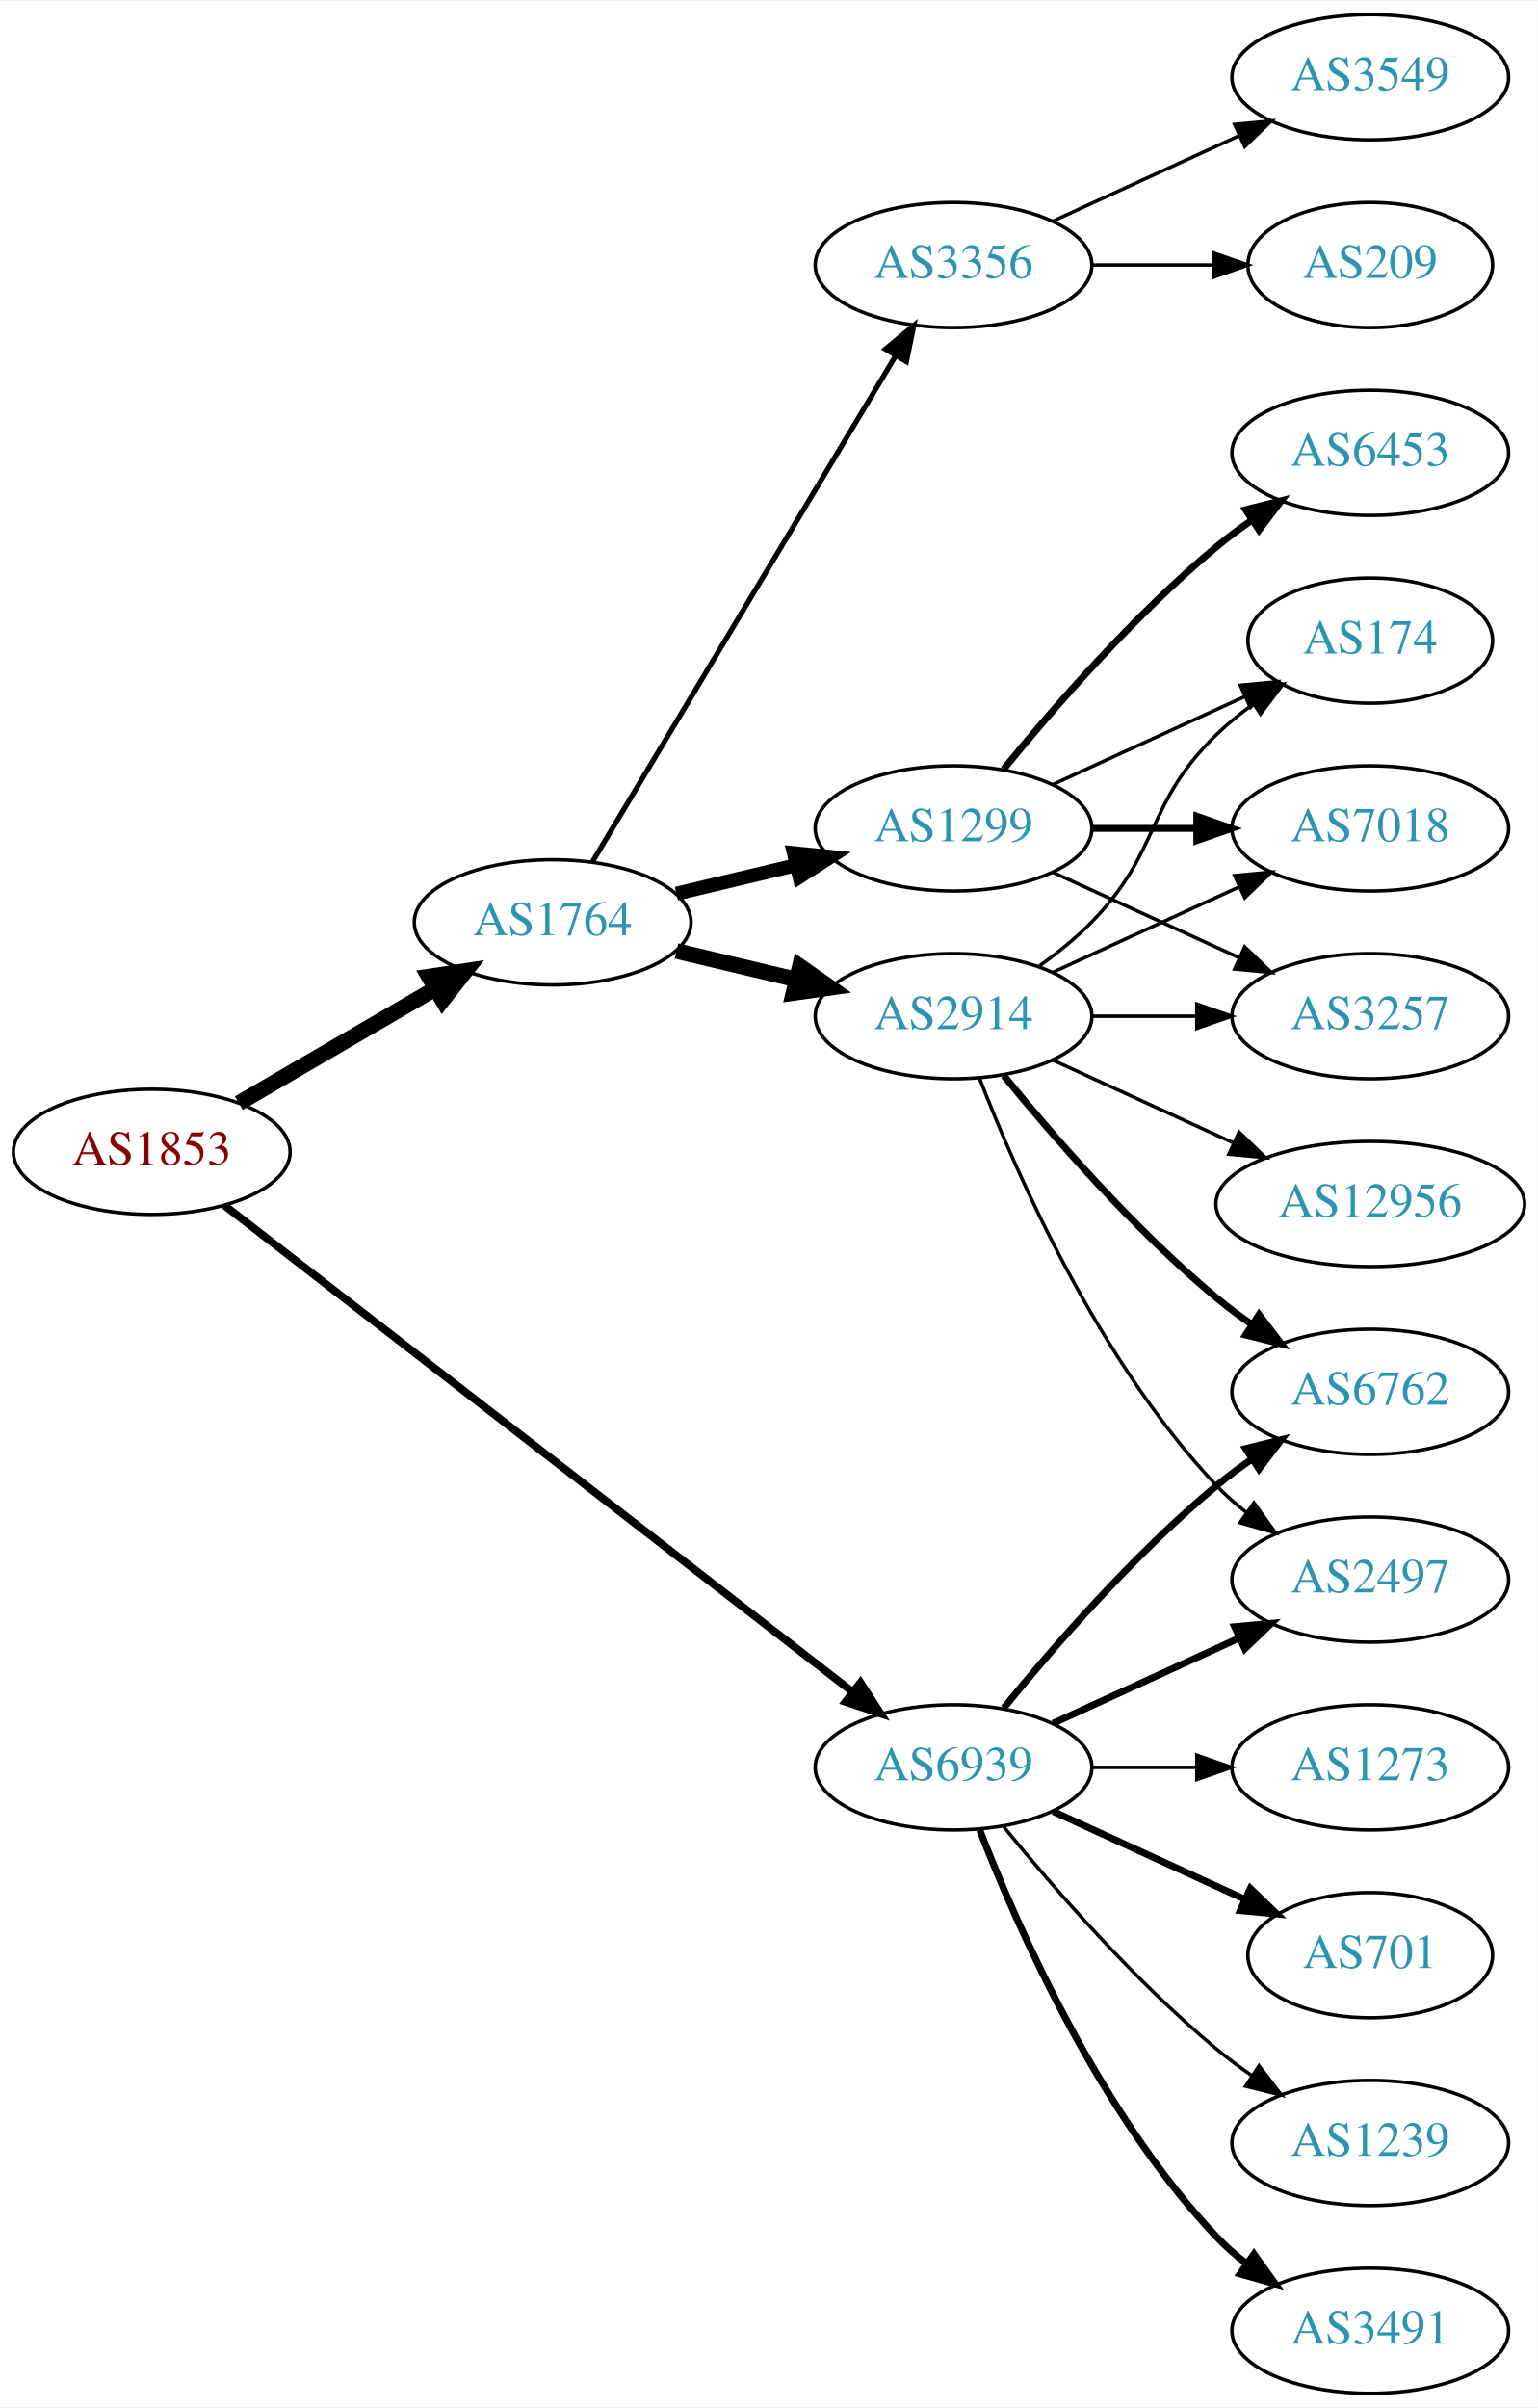
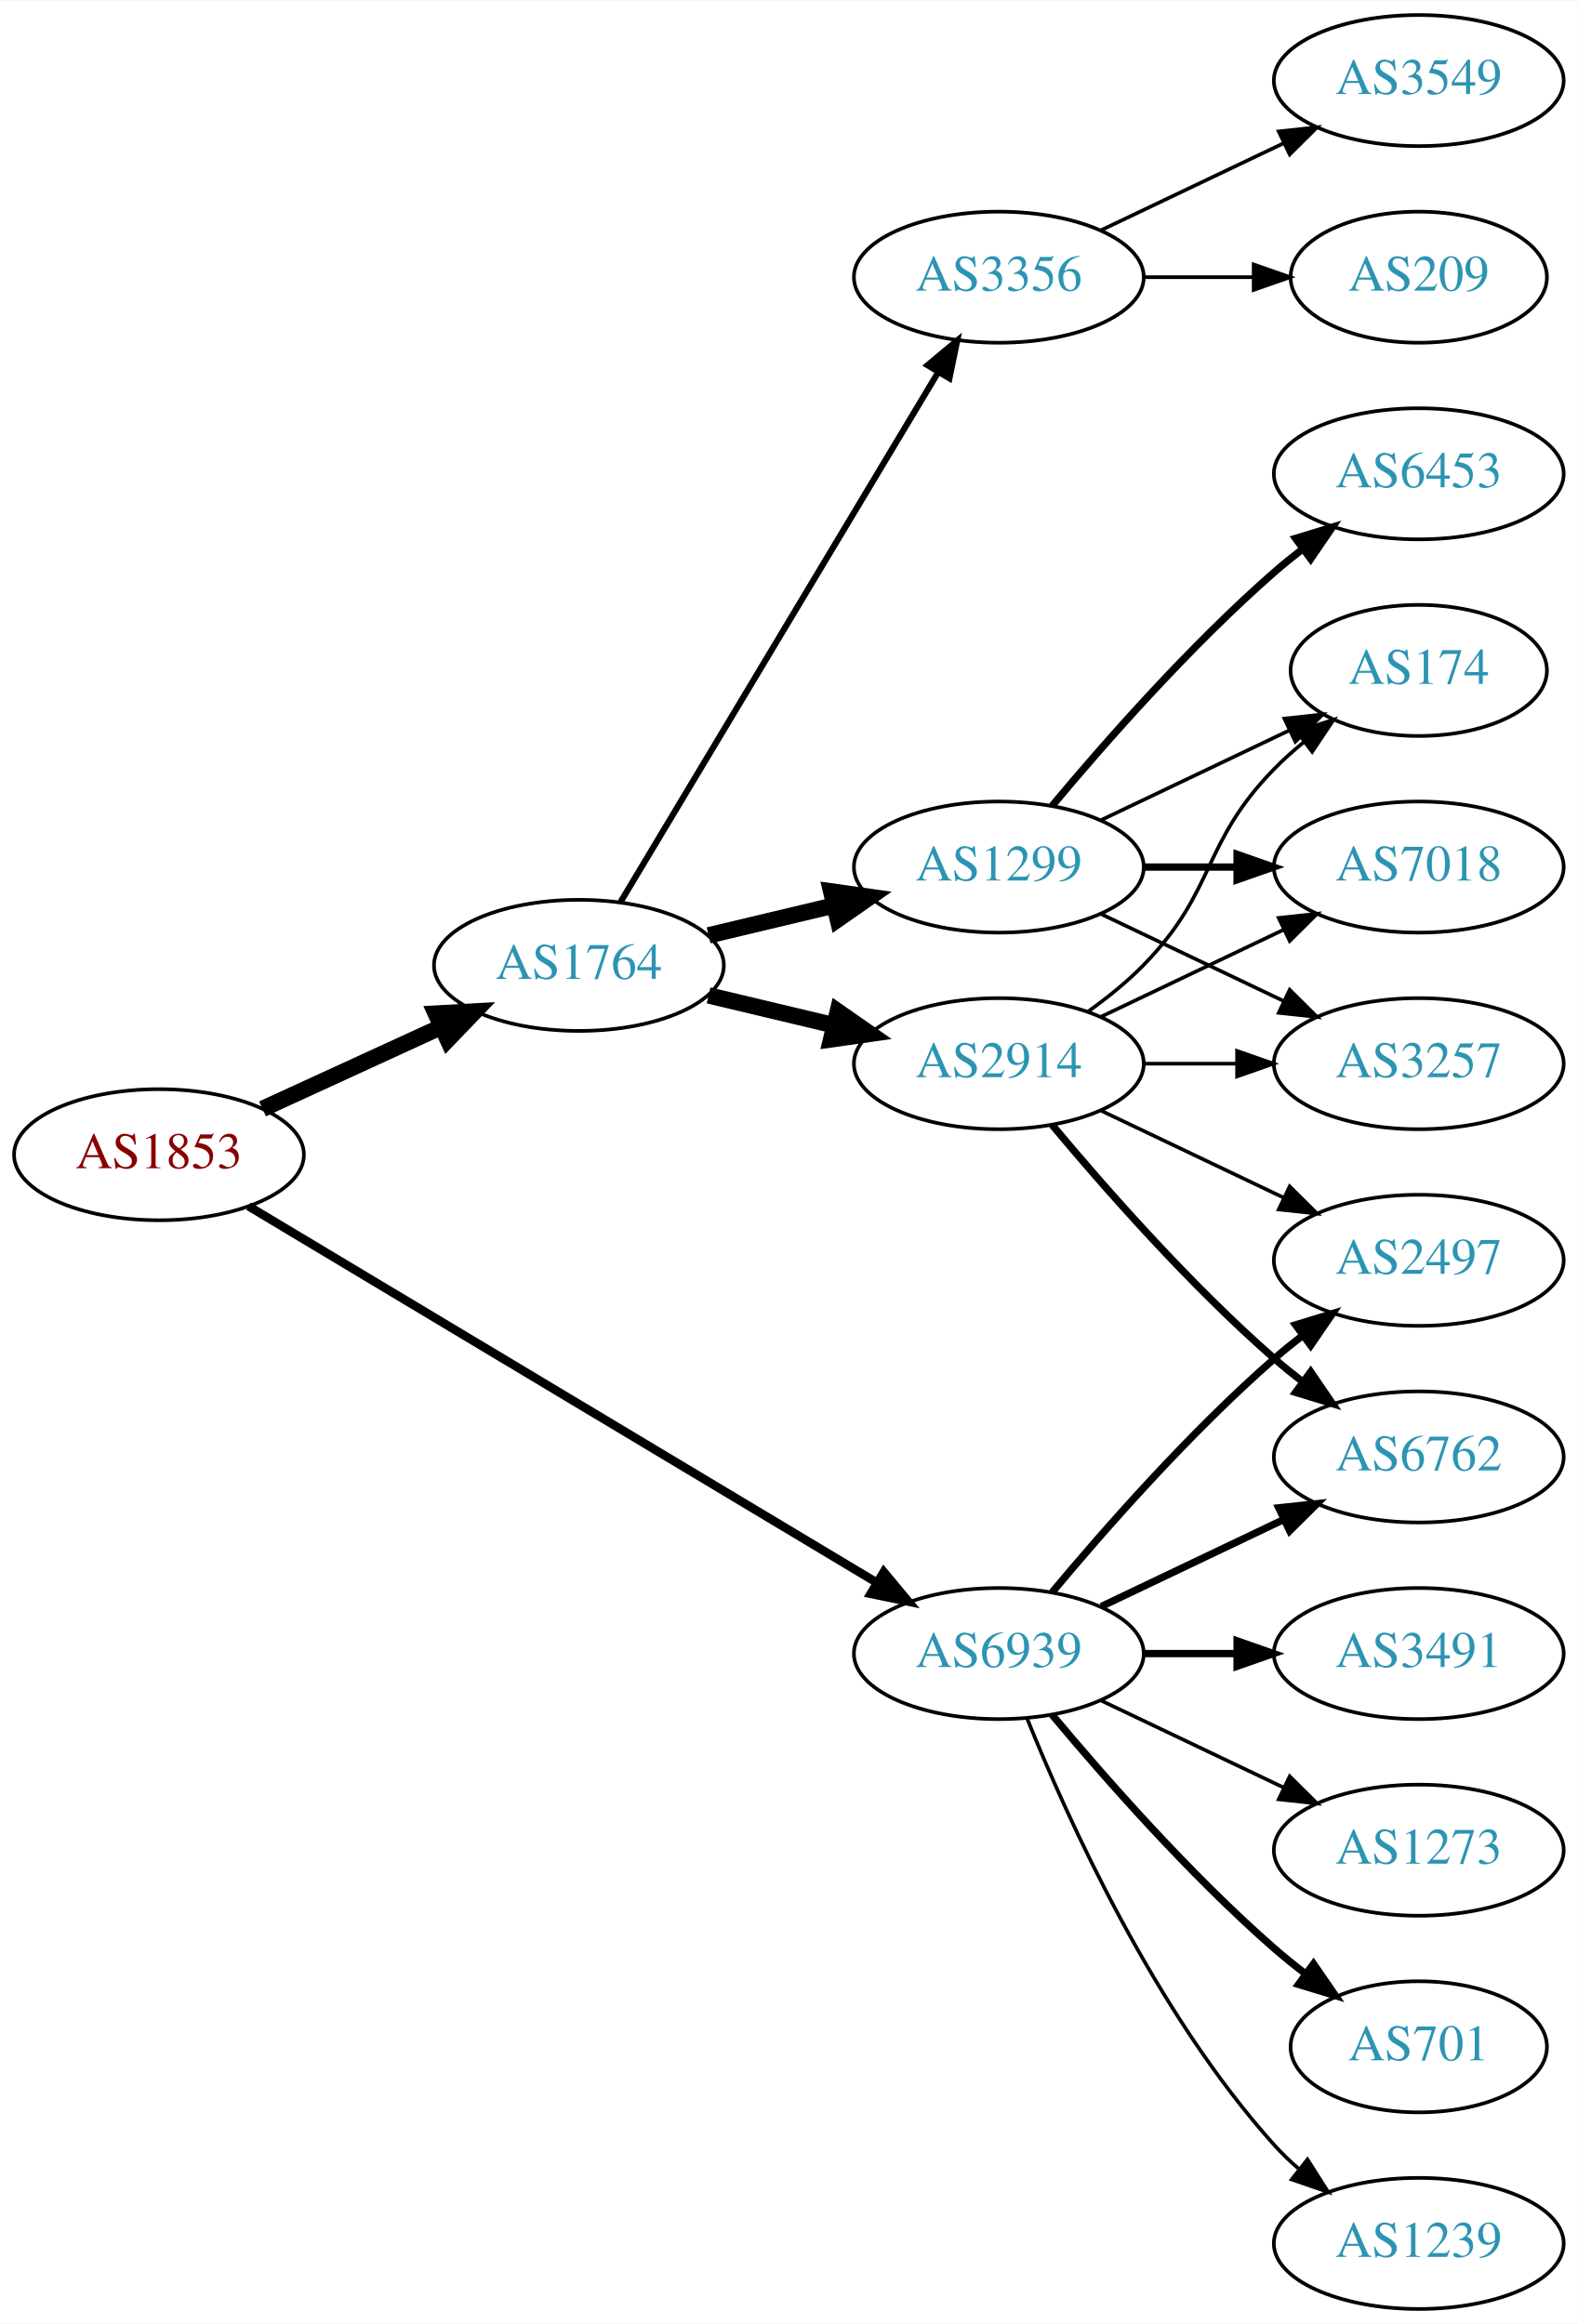
- <svg xmlns="http://www.w3.org/2000/svg" xmlns:xlink="http://www.w3.org/1999/xlink" width="442pt" height="692pt" viewBox="0.00 0.00 442.27 692.00">
-   <g id="graph0" class="graph" transform="scale(1 1) rotate(0) translate(4 688)">
-     <polygon fill="white" stroke="none" points="-4,4 -4,-688 438.271,-688 438.271,4 -4,4" />
+ <svg xmlns="http://www.w3.org/2000/svg" xmlns:xlink="http://www.w3.org/1999/xlink" width="433pt" height="638pt" viewBox="0.00 0.00 433.17 638.00">
+   <g id="graph0" class="graph" transform="scale(1 1) rotate(0) translate(4 634)">
+     <polygon fill="white" stroke="none" points="-4,4 -4,-634 429.172,-634 429.172,4 -4,4" />
    <g id="node1" class="node">
      <g id="a_node1">
        <a xlink:href="/asn/1853" xlink:title="AS1853 ~ ACOnet Backbone [AT]">
-           <ellipse fill="#ffffff" stroke="black" cx="39.647" cy="-357" rx="39.794" ry="18" />
-           <text text-anchor="middle" x="39.647" y="-353.3" font-family="Times,serif" font-size="14.00" fill="#880000">AS1853</text>
+           <ellipse fill="#ffffff" stroke="black" cx="39.647" cy="-317" rx="39.794" ry="18" />
+           <text text-anchor="middle" x="39.647" y="-313.3" font-family="Times,serif" font-size="14.00" fill="#880000">AS1853</text>
        </a>
      </g>
    </g>
    <g id="node2" class="node">
      <g id="a_node2">
        <a xlink:href="/asn/1764" xlink:title="AS1764 ~ NEXTLAYER-AS [AT]">
-           <ellipse fill="#ffffff" stroke="black" cx="154.939" cy="-423" rx="39.794" ry="18" />
-           <text text-anchor="middle" x="154.939" y="-419.3" font-family="Times,serif" font-size="14.00" fill="#2c94b3">AS1764</text>
+           <ellipse fill="#ffffff" stroke="black" cx="154.939" cy="-369" rx="39.794" ry="18" />
+           <text text-anchor="middle" x="154.939" y="-365.3" font-family="Times,serif" font-size="14.00" fill="#2c94b3">AS1764</text>
        </a>
      </g>
    </g>
    <g id="edge1" class="edge">
-       <path fill="none" stroke="black" stroke-width="4.5" d="M64.673,-370.997C81.045,-380.535 102.933,-393.285 120.936,-403.774" />
-       <polygon fill="black" stroke="black" stroke-width="4.5" points="119.325,-407.392 129.948,-409.023 123.289,-400.587 119.325,-407.392" />
+       <path fill="none" stroke="black" stroke-width="4.5" d="M68.072,-329.588C82.852,-336.372 101.288,-344.834 117.284,-352.176" />
+       <polygon fill="black" stroke="black" stroke-width="4.5" points="115.643,-355.755 126.374,-356.348 118.928,-348.598 115.643,-355.755" />
    </g>
    <g id="node3" class="node">
      <g id="a_node3">
        <a xlink:href="/asn/6939" xlink:title="AS6939 ~ Hurricane Electric LLC [US]">
          <ellipse fill="#ffffff" stroke="black" cx="270.232" cy="-180" rx="39.794" ry="18" />
          <text text-anchor="middle" x="270.232" y="-176.3" font-family="Times,serif" font-size="14.00" fill="#2c94b3">AS6939</text>
        </a>
      </g>
    </g>
    <g id="edge2" class="edge">
-       <path fill="none" stroke="black" stroke-width="2.25" d="M60.532,-341.602C101.314,-310.023 194.513,-237.857 241.322,-201.612" />
-       <polygon fill="black" stroke="black" stroke-width="2.25" points="243.466,-204.378 249.23,-195.488 239.18,-198.843 243.466,-204.378" />
+       <path fill="none" stroke="black" stroke-width="2.368" d="M64.248,-302.855C105.313,-278.243 189.972,-227.504 236.618,-199.547" />
+       <polygon fill="black" stroke="black" stroke-width="2.368" points="238.638,-202.417 245.417,-194.274 235.04,-196.412 238.638,-202.417" />
    </g>
    <g id="node4" class="node">
      <g id="a_node4">
        <a xlink:href="/asn/2914" xlink:title="AS2914 ~ NTT America, Inc. [US]">
-           <ellipse fill="#ffffff" stroke="black" cx="270.232" cy="-396" rx="39.794" ry="18" />
-           <text text-anchor="middle" x="270.232" y="-392.3" font-family="Times,serif" font-size="14.00" fill="#2c94b3">AS2914</text>
+           <ellipse fill="#ffffff" stroke="black" cx="270.232" cy="-342" rx="39.794" ry="18" />
+           <text text-anchor="middle" x="270.232" y="-338.3" font-family="Times,serif" font-size="14.00" fill="#2c94b3">AS2914</text>
        </a>
      </g>
    </g>
    <g id="edge3" class="edge">
-       <path fill="none" stroke="black" stroke-width="4.5" d="M190.547,-414.752C201.418,-412.162 213.572,-409.265 225.015,-406.538" />
-       <polygon fill="black" stroke="black" stroke-width="4.5" points="226.022,-410.346 234.837,-404.197 224.197,-402.685 226.022,-410.346" />
+       <path fill="none" stroke="black" stroke-width="4.5" d="M190.547,-360.752C201.418,-358.162 213.572,-355.265 225.015,-352.538" />
+       <polygon fill="black" stroke="black" stroke-width="4.5" points="226.022,-356.346 234.837,-350.197 224.197,-348.685 226.022,-356.346" />
    </g>
    <g id="node5" class="node">
      <g id="a_node5">
        <a xlink:href="/asn/1299" xlink:title="AS1299 ~ Telia Carrier [EU]">
-           <ellipse fill="#ffffff" stroke="black" cx="270.232" cy="-450" rx="39.794" ry="18" />
-           <text text-anchor="middle" x="270.232" y="-446.3" font-family="Times,serif" font-size="14.00" fill="#2c94b3">AS1299</text>
+           <ellipse fill="#ffffff" stroke="black" cx="270.232" cy="-396" rx="39.794" ry="18" />
+           <text text-anchor="middle" x="270.232" y="-392.3" font-family="Times,serif" font-size="14.00" fill="#2c94b3">AS1299</text>
        </a>
      </g>
    </g>
    <g id="edge4" class="edge">
-       <path fill="none" stroke="black" stroke-width="4" d="M190.547,-431.248C201.418,-433.838 213.572,-436.735 225.015,-439.462" />
-       <polygon fill="black" stroke="black" stroke-width="4" points="224.298,-442.889 234.837,-441.803 225.921,-436.08 224.298,-442.889" />
+       <path fill="none" stroke="black" stroke-width="4.5" d="M190.547,-377.248C201.418,-379.838 213.572,-382.735 225.015,-385.462" />
+       <polygon fill="black" stroke="black" stroke-width="4.5" points="224.197,-389.315 234.837,-387.803 226.022,-381.654 224.197,-389.315" />
    </g>
    <g id="node6" class="node">
      <g id="a_node6">
        <a xlink:href="/asn/3356" xlink:title="AS3356 ~ Level 3 Parent, LLC [US]">
-           <ellipse fill="#ffffff" stroke="black" cx="270.232" cy="-612" rx="39.794" ry="18" />
-           <text text-anchor="middle" x="270.232" y="-608.3" font-family="Times,serif" font-size="14.00" fill="#2c94b3">AS3356</text>
+           <ellipse fill="#ffffff" stroke="black" cx="270.232" cy="-558" rx="39.794" ry="18" />
+           <text text-anchor="middle" x="270.232" y="-554.3" font-family="Times,serif" font-size="14.00" fill="#2c94b3">AS3356</text>
        </a>
      </g>
    </g>
    <g id="edge5" class="edge">
-       <path fill="none" stroke="black" stroke-width="1.5" d="M166.395,-440.442C186.376,-473.775 230.081,-546.686 253.567,-585.866" />
-       <polygon fill="black" stroke="black" stroke-width="1.5" points="250.659,-587.823 258.802,-594.6 256.663,-584.224 250.659,-587.823" />
-     </g>
-     <g id="node10" class="node">
-       <g id="a_node10">
+       <path fill="none" stroke="black" stroke-width="1.688" d="M166.395,-386.442C186.376,-419.775 230.081,-492.686 253.567,-531.866" />
+       <polygon fill="black" stroke="black" stroke-width="1.688" points="250.659,-533.823 258.802,-540.6 256.663,-530.224 250.659,-533.823" />
+     </g>
+     <g id="node13" class="node">
+       <g id="a_node13">
+         <a xlink:href="/asn/2497" xlink:title="AS2497 ~ Internet Initiative Japan Inc. [JP]">
+           <ellipse fill="#ffffff" stroke="black" cx="385.525" cy="-288" rx="39.794" ry="18" />
+           <text text-anchor="middle" x="385.525" y="-284.3" font-family="Times,serif" font-size="14.00" fill="#2c94b3">AS2497</text>
+         </a>
+       </g>
+     </g>
+     <g id="edge19" class="edge">
+       <path fill="none" stroke="black" stroke-width="2" d="M284.862,-196.817C299.145,-213.929 322.691,-240.745 345.879,-261 348.345,-263.154 350.983,-265.294 353.681,-267.372" />
+       <polygon fill="black" stroke="black" stroke-width="2" points="351.706,-270.264 361.835,-273.37 355.854,-264.625 351.706,-270.264" />
+     </g>
+     <g id="node14" class="node">
+       <g id="a_node14">
        <a xlink:href="/asn/6762" xlink:title="AS6762 ~ TELECOM ITALIA SPARKLE S.p.A. [IT]">
-           <ellipse fill="#ffffff" stroke="black" cx="390.075" cy="-288" rx="39.794" ry="18" />
-           <text text-anchor="middle" x="390.075" y="-284.3" font-family="Times,serif" font-size="14.00" fill="#2c94b3">AS6762</text>
-         </a>
-       </g>
-     </g>
-     <g id="edge22" class="edge">
-       <path fill="none" stroke="black" stroke-width="2" d="M284.651,-197.065C298.766,-214.375 322.181,-241.345 345.879,-261 349.095,-263.668 352.596,-266.27 356.166,-268.741" />
-       <polygon fill="black" stroke="black" stroke-width="2" points="354.244,-271.666 364.523,-274.236 358.09,-265.817 354.244,-271.666" />
-     </g>
-     <g id="node12" class="node">
-       <g id="a_node12">
-         <a xlink:href="/asn/2497" xlink:title="AS2497 ~ Internet Initiative Japan Inc. [JP]">
-           <ellipse fill="#ffffff" stroke="black" cx="390.075" cy="-234" rx="39.794" ry="18" />
-           <text text-anchor="middle" x="390.075" y="-230.3" font-family="Times,serif" font-size="14.00" fill="#2c94b3">AS2497</text>
-         </a>
-       </g>
-     </g>
-     <g id="edge19" class="edge">
-       <path fill="none" stroke="black" stroke-width="2" d="M298.861,-192.661C314.818,-199.973 335.089,-209.261 352.371,-217.181" />
-       <polygon fill="black" stroke="black" stroke-width="2" points="351.07,-220.435 361.619,-221.419 353.986,-214.071 351.07,-220.435" />
+           <ellipse fill="#ffffff" stroke="black" cx="385.525" cy="-234" rx="39.794" ry="18" />
+           <text text-anchor="middle" x="385.525" y="-230.3" font-family="Times,serif" font-size="14.00" fill="#2c94b3">AS6762</text>
+         </a>
+       </g>
+     </g>
+     <g id="edge20" class="edge">
+       <path fill="none" stroke="black" stroke-width="2" d="M298.369,-192.934C313.363,-200.081 332.184,-209.052 348.407,-216.785" />
+       <polygon fill="black" stroke="black" stroke-width="2" points="347.077,-220.028 357.61,-221.171 350.089,-213.709 347.077,-220.028" />
+     </g>
+     <g id="node15" class="node">
+       <g id="a_node15">
+         <a xlink:href="/asn/701" xlink:title="AS701 ~ UUNET [US]">
+           <ellipse fill="#ffffff" stroke="black" cx="385.525" cy="-72" rx="35.194" ry="18" />
+           <text text-anchor="middle" x="385.525" y="-68.3" font-family="Times,serif" font-size="14.00" fill="#2c94b3">AS701</text>
+         </a>
+       </g>
+     </g>
+     <g id="edge17" class="edge">
+       <path fill="none" stroke="black" stroke-width="2" d="M284.862,-163.183C299.145,-146.071 322.691,-119.255 345.879,-99 348.549,-96.668 351.421,-94.352 354.352,-92.114" />
+       <polygon fill="black" stroke="black" stroke-width="2" points="356.629,-94.784 362.643,-86.061 352.502,-89.13 356.629,-94.784" />
    </g>
    <g id="node16" class="node">
      <g id="a_node16">
-         <a xlink:href="/asn/701" xlink:title="AS701 ~ UUNET [US]">
-           <ellipse fill="#ffffff" stroke="black" cx="390.075" cy="-126" rx="35.194" ry="18" />
-           <text text-anchor="middle" x="390.075" y="-122.3" font-family="Times,serif" font-size="14.00" fill="#2c94b3">AS701</text>
+         <a xlink:href="/asn/1239" xlink:title="AS1239 ~ Sprint [US]">
+           <ellipse fill="#ffffff" stroke="black" cx="385.525" cy="-18" rx="39.794" ry="18" />
+           <text text-anchor="middle" x="385.525" y="-14.3" font-family="Times,serif" font-size="14.00" fill="#2c94b3">AS1239</text>
        </a>
      </g>
    </g>
    <g id="edge18" class="edge">
-       <path fill="none" stroke="black" stroke-width="2" d="M298.861,-167.339C315.277,-159.817 336.259,-150.202 353.856,-142.139" />
-       <polygon fill="black" stroke="black" stroke-width="2" points="355.6,-145.189 363.233,-137.842 352.684,-138.826 355.6,-145.189" />
+       <path fill="none" stroke="black" d="M277.98,-162.213C289.031,-134.757 313.084,-81.422 345.879,-45 347.881,-42.776 350.1,-40.637 352.432,-38.603" />
+       <polygon fill="black" stroke="black" points="354.963,-41.065 360.652,-32.127 350.631,-35.567 354.963,-41.065" />
    </g>
    <g id="node17" class="node">
      <g id="a_node17">
-         <a xlink:href="/asn/1239" xlink:title="AS1239 ~ Sprint [US]">
-           <ellipse fill="#ffffff" stroke="black" cx="390.075" cy="-72" rx="39.794" ry="18" />
-           <text text-anchor="middle" x="390.075" y="-68.3" font-family="Times,serif" font-size="14.00" fill="#2c94b3">AS1239</text>
-         </a>
-       </g>
-     </g>
-     <g id="edge20" class="edge">
-       <path fill="none" stroke="black" d="M284.651,-162.935C298.766,-145.625 322.181,-118.655 345.879,-99 349.095,-96.332 352.596,-93.73 356.166,-91.259" />
-       <polygon fill="black" stroke="black" points="358.09,-94.183 364.523,-85.764 354.244,-88.334 358.09,-94.183" />
+         <a xlink:href="/asn/3491" xlink:title="AS3491 ~ PCCW Global, Inc. [US]">
+           <ellipse fill="#ffffff" stroke="black" cx="385.525" cy="-180" rx="39.794" ry="18" />
+           <text text-anchor="middle" x="385.525" y="-176.3" font-family="Times,serif" font-size="14.00" fill="#2c94b3">AS3491</text>
+         </a>
+       </g>
+     </g>
+     <g id="edge21" class="edge">
+       <path fill="none" stroke="black" stroke-width="2" d="M309.905,-180C318.108,-180 326.872,-180 335.404,-180" />
+       <polygon fill="black" stroke="black" stroke-width="2" points="335.643,-183.5 345.643,-180 335.643,-176.5 335.643,-183.5" />
    </g>
    <g id="node18" class="node">
      <g id="a_node18">
-         <a xlink:href="/asn/3491" xlink:title="AS3491 ~ PCCW Global, Inc. [US]">
-           <ellipse fill="#ffffff" stroke="black" cx="390.075" cy="-18" rx="39.794" ry="18" />
-           <text text-anchor="middle" x="390.075" y="-14.3" font-family="Times,serif" font-size="14.00" fill="#2c94b3">AS3491</text>
-         </a>
-       </g>
-     </g>
-     <g id="edge21" class="edge">
-       <path fill="none" stroke="black" stroke-width="2" d="M277.755,-162.006C288.506,-134.272 312.163,-80.571 345.879,-45 348.465,-42.272 351.382,-39.706 354.45,-37.323" />
-       <polygon fill="black" stroke="black" stroke-width="2" points="356.629,-40.069 362.799,-31.457 352.604,-34.342 356.629,-40.069" />
-     </g>
-     <g id="node19" class="node">
-       <g id="a_node19">
        <a xlink:href="/asn/1273" xlink:title="AS1273 ~ Vodafone Group PLC [EU]">
-           <ellipse fill="#ffffff" stroke="black" cx="390.075" cy="-180" rx="39.794" ry="18" />
-           <text text-anchor="middle" x="390.075" y="-176.3" font-family="Times,serif" font-size="14.00" fill="#2c94b3">AS1273</text>
-         </a>
-       </g>
-     </g>
-     <g id="edge23" class="edge">
-       <path fill="none" stroke="black" d="M310.145,-180C319.698,-180 330.048,-180 340.011,-180" />
-       <polygon fill="black" stroke="black" points="340.203,-183.5 350.203,-180 340.203,-176.5 340.203,-183.5" />
+           <ellipse fill="#ffffff" stroke="black" cx="385.525" cy="-126" rx="39.794" ry="18" />
+           <text text-anchor="middle" x="385.525" y="-122.3" font-family="Times,serif" font-size="14.00" fill="#2c94b3">AS1273</text>
+         </a>
+       </g>
+     </g>
+     <g id="edge22" class="edge">
+       <path fill="none" stroke="black" d="M298.369,-167.066C313.363,-159.919 332.184,-150.948 348.407,-143.215" />
+       <polygon fill="black" stroke="black" points="350.089,-146.291 357.61,-138.829 347.077,-139.972 350.089,-146.291" />
    </g>
    <g id="node7" class="node">
      <g id="a_node7">
-         <a xlink:href="/asn/7018" xlink:title="AS7018 ~ AT&amp;T Services, Inc. [US]">
-           <ellipse fill="#ffffff" stroke="black" cx="390.075" cy="-450" rx="39.794" ry="18" />
-           <text text-anchor="middle" x="390.075" y="-446.3" font-family="Times,serif" font-size="14.00" fill="#2c94b3">AS7018</text>
-         </a>
-       </g>
-     </g>
-     <g id="edge6" class="edge">
-       <path fill="none" stroke="black" d="M298.861,-408.661C314.818,-415.973 335.089,-425.261 352.371,-433.181" />
-       <polygon fill="black" stroke="black" points="351.07,-436.435 361.619,-437.419 353.986,-430.071 351.07,-436.435" />
-     </g>
-     <g id="node8" class="node">
-       <g id="a_node8">
        <a xlink:href="/asn/3257" xlink:title="AS3257 ~ GTT [DE]">
-           <ellipse fill="#ffffff" stroke="black" cx="390.075" cy="-396" rx="39.794" ry="18" />
-           <text text-anchor="middle" x="390.075" y="-392.3" font-family="Times,serif" font-size="14.00" fill="#2c94b3">AS3257</text>
-         </a>
-       </g>
-     </g>
-     <g id="edge7" class="edge">
-       <path fill="none" stroke="black" d="M310.145,-396C319.698,-396 330.048,-396 340.011,-396" />
-       <polygon fill="black" stroke="black" points="340.203,-399.5 350.203,-396 340.203,-392.5 340.203,-399.5" />
+           <ellipse fill="#ffffff" stroke="black" cx="385.525" cy="-342" rx="39.794" ry="18" />
+           <text text-anchor="middle" x="385.525" y="-338.3" font-family="Times,serif" font-size="14.00" fill="#2c94b3">AS3257</text>
+         </a>
+       </g>
+     </g>
+     <g id="edge13" class="edge">
+       <path fill="none" stroke="black" d="M309.905,-342C318.108,-342 326.872,-342 335.404,-342" />
+       <polygon fill="black" stroke="black" points="335.643,-345.5 345.643,-342 335.643,-338.5 335.643,-345.5" />
    </g>
    <g id="node9" class="node">
      <g id="a_node9">
        <a xlink:href="/asn/174" xlink:title="AS174 ~ Cogent Communications [US]">
-           <ellipse fill="#ffffff" stroke="black" cx="390.075" cy="-504" rx="35.194" ry="18" />
-           <text text-anchor="middle" x="390.075" y="-500.3" font-family="Times,serif" font-size="14.00" fill="#2c94b3">AS174</text>
-         </a>
-       </g>
+           <ellipse fill="#ffffff" stroke="black" cx="385.525" cy="-450" rx="35.194" ry="18" />
+           <text text-anchor="middle" x="385.525" y="-446.3" font-family="Times,serif" font-size="14.00" fill="#2c94b3">AS174</text>
+         </a>
+       </g>
+     </g>
+     <g id="edge14" class="edge">
+       <path fill="none" stroke="black" d="M294.826,-356.389C300.082,-360.148 305.414,-364.437 309.879,-369 330.051,-389.617 325.706,-402.383 345.879,-423 348.358,-425.534 351.105,-427.983 353.957,-430.304" />
+       <polygon fill="black" stroke="black" points="352.049,-433.248 362.142,-436.468 356.26,-427.657 352.049,-433.248" />
+     </g>
+     <g id="node10" class="node">
+       <g id="a_node10">
+         <a xlink:href="/asn/7018" xlink:title="AS7018 ~ AT&amp;T Services, Inc. [US]">
+           <ellipse fill="#ffffff" stroke="black" cx="385.525" cy="-396" rx="39.794" ry="18" />
+           <text text-anchor="middle" x="385.525" y="-392.3" font-family="Times,serif" font-size="14.00" fill="#2c94b3">AS7018</text>
+         </a>
+       </g>
+     </g>
+     <g id="edge12" class="edge">
+       <path fill="none" stroke="black" d="M298.369,-354.934C313.363,-362.081 332.184,-371.052 348.407,-378.785" />
+       <polygon fill="black" stroke="black" points="347.077,-382.028 357.61,-383.171 350.089,-375.709 347.077,-382.028" />
+     </g>
+     <g id="edge15" class="edge">
+       <path fill="none" stroke="black" d="M298.369,-329.066C313.363,-321.919 332.184,-312.948 348.407,-305.215" />
+       <polygon fill="black" stroke="black" points="350.089,-308.291 357.61,-300.829 347.077,-301.972 350.089,-308.291" />
+     </g>
+     <g id="edge16" class="edge">
+       <path fill="none" stroke="black" stroke-width="2" d="M284.862,-325.183C299.145,-308.071 322.691,-281.255 345.879,-261 348.345,-258.846 350.983,-256.706 353.681,-254.628" />
+       <polygon fill="black" stroke="black" stroke-width="2" points="355.854,-257.375 361.835,-248.63 351.706,-251.736 355.854,-257.375" />
+     </g>
+     <g id="edge6" class="edge">
+       <path fill="none" stroke="black" d="M298.369,-383.066C313.363,-375.919 332.184,-366.948 348.407,-359.215" />
+       <polygon fill="black" stroke="black" points="350.089,-362.291 357.61,-354.829 347.077,-355.972 350.089,-362.291" />
+     </g>
+     <g id="node8" class="node">
+       <g id="a_node8">
+         <a xlink:href="/asn/6453" xlink:title="AS6453 ~ TATA COMMUNICATIONS (AMERICA) INC [US]">
+           <ellipse fill="#ffffff" stroke="black" cx="385.525" cy="-504" rx="39.794" ry="18" />
+           <text text-anchor="middle" x="385.525" y="-500.3" font-family="Times,serif" font-size="14.00" fill="#2c94b3">AS6453</text>
+         </a>
+       </g>
+     </g>
+     <g id="edge7" class="edge">
+       <path fill="none" stroke="black" stroke-width="2" d="M284.862,-412.817C299.145,-429.929 322.691,-456.745 345.879,-477 348.345,-479.154 350.983,-481.294 353.681,-483.372" />
+       <polygon fill="black" stroke="black" stroke-width="2" points="351.706,-486.264 361.835,-489.37 355.854,-480.625 351.706,-486.264" />
    </g>
    <g id="edge8" class="edge">
-       <path fill="none" stroke="black" d="M294.826,-410.389C300.082,-414.148 305.414,-418.437 309.879,-423 330.051,-443.617 325.186,-456.906 345.879,-477 349.107,-480.134 352.758,-483.089 356.536,-485.812" />
-       <polygon fill="black" stroke="black" points="354.633,-488.75 364.896,-491.383 358.515,-482.925 354.633,-488.75" />
+       <path fill="none" stroke="black" d="M298.369,-408.934C313.801,-416.29 333.286,-425.577 349.821,-433.459" />
+       <polygon fill="black" stroke="black" points="348.63,-436.768 359.163,-437.911 351.642,-430.449 348.63,-436.768" />
    </g>
    <g id="edge9" class="edge">
-       <path fill="none" stroke="black" stroke-width="2" d="M284.651,-378.935C298.766,-361.625 322.181,-334.655 345.879,-315 349.095,-312.332 352.596,-309.73 356.166,-307.259" />
-       <polygon fill="black" stroke="black" stroke-width="2" points="358.09,-310.183 364.523,-301.764 354.244,-304.334 358.09,-310.183" />
+       <path fill="none" stroke="black" stroke-width="2" d="M309.905,-396C318.108,-396 326.872,-396 335.404,-396" />
+       <polygon fill="black" stroke="black" stroke-width="2" points="335.643,-399.5 345.643,-396 335.643,-392.5 335.643,-399.5" />
    </g>
    <g id="node11" class="node">
      <g id="a_node11">
-         <a xlink:href="/asn/12956" xlink:title="AS12956 ~ TELXIUS [ES]">
-           <ellipse fill="#ffffff" stroke="black" cx="390.075" cy="-342" rx="44.393" ry="18" />
-           <text text-anchor="middle" x="390.075" y="-338.3" font-family="Times,serif" font-size="14.00" fill="#2c94b3">AS12956</text>
+         <a xlink:href="/asn/3549" xlink:title="AS3549 ~ Level 3 Parent, LLC [US]">
+           <ellipse fill="#ffffff" stroke="black" cx="385.525" cy="-612" rx="39.794" ry="18" />
+           <text text-anchor="middle" x="385.525" y="-608.3" font-family="Times,serif" font-size="14.00" fill="#2c94b3">AS3549</text>
        </a>
      </g>
    </g>
    <g id="edge10" class="edge">
-       <path fill="none" stroke="black" d="M298.861,-383.339C314.359,-376.238 333.926,-367.272 350.872,-359.506" />
-       <polygon fill="black" stroke="black" points="352.342,-362.683 359.975,-355.335 349.426,-356.319 352.342,-362.683" />
+       <path fill="none" stroke="black" d="M298.369,-570.934C313.363,-578.081 332.184,-587.052 348.407,-594.785" />
+       <polygon fill="black" stroke="black" points="347.077,-598.028 357.61,-599.171 350.089,-591.709 347.077,-598.028" />
+     </g>
+     <g id="node12" class="node">
+       <g id="a_node12">
+         <a xlink:href="/asn/209" xlink:title="AS209 ~ CenturyLink Communications, LLC [US]">
+           <ellipse fill="#ffffff" stroke="black" cx="385.525" cy="-558" rx="35.194" ry="18" />
+           <text text-anchor="middle" x="385.525" y="-554.3" font-family="Times,serif" font-size="14.00" fill="#2c94b3">AS209</text>
+         </a>
+       </g>
    </g>
    <g id="edge11" class="edge">
-       <path fill="none" stroke="black" d="M277.755,-378.006C288.506,-350.272 312.163,-296.571 345.879,-261 348.465,-258.272 351.382,-255.706 354.45,-253.323" />
-       <polygon fill="black" stroke="black" points="356.629,-256.07 362.799,-247.457 352.604,-250.342 356.629,-256.07" />
-     </g>
-     <g id="edge15" class="edge">
-       <path fill="none" stroke="black" stroke-width="2" d="M310.145,-450C319.698,-450 330.048,-450 340.011,-450" />
-       <polygon fill="black" stroke="black" stroke-width="2" points="340.203,-453.5 350.203,-450 340.203,-446.5 340.203,-453.5" />
-     </g>
-     <g id="edge12" class="edge">
-       <path fill="none" stroke="black" d="M298.861,-437.339C314.818,-430.027 335.089,-420.739 352.371,-412.819" />
-       <polygon fill="black" stroke="black" points="353.986,-415.929 361.619,-408.581 351.07,-409.565 353.986,-415.929" />
-     </g>
-     <g id="edge13" class="edge">
-       <path fill="none" stroke="black" d="M298.861,-462.661C315.277,-470.183 336.259,-479.798 353.856,-487.861" />
-       <polygon fill="black" stroke="black" points="352.684,-491.174 363.233,-492.158 355.6,-484.811 352.684,-491.174" />
-     </g>
-     <g id="node13" class="node">
-       <g id="a_node13">
-         <a xlink:href="/asn/6453" xlink:title="AS6453 ~ TATA COMMUNICATIONS (AMERICA) INC [US]">
-           <ellipse fill="#ffffff" stroke="black" cx="390.075" cy="-558" rx="39.794" ry="18" />
-           <text text-anchor="middle" x="390.075" y="-554.3" font-family="Times,serif" font-size="14.00" fill="#2c94b3">AS6453</text>
-         </a>
-       </g>
-     </g>
-     <g id="edge14" class="edge">
-       <path fill="none" stroke="black" stroke-width="2" d="M284.651,-467.065C298.766,-484.375 322.181,-511.345 345.879,-531 349.095,-533.668 352.596,-536.27 356.166,-538.741" />
-       <polygon fill="black" stroke="black" stroke-width="2" points="354.244,-541.666 364.523,-544.236 358.09,-535.817 354.244,-541.666" />
-     </g>
-     <g id="node14" class="node">
-       <g id="a_node14">
-         <a xlink:href="/asn/3549" xlink:title="AS3549 ~ Level 3 Parent, LLC [US]">
-           <ellipse fill="#ffffff" stroke="black" cx="390.075" cy="-666" rx="39.794" ry="18" />
-           <text text-anchor="middle" x="390.075" y="-662.3" font-family="Times,serif" font-size="14.00" fill="#2c94b3">AS3549</text>
-         </a>
-       </g>
-     </g>
-     <g id="edge16" class="edge">
-       <path fill="none" stroke="black" d="M298.861,-624.661C314.818,-631.973 335.089,-641.261 352.371,-649.181" />
-       <polygon fill="black" stroke="black" points="351.07,-652.435 361.619,-653.419 353.986,-646.071 351.07,-652.435" />
-     </g>
-     <g id="node15" class="node">
-       <g id="a_node15">
-         <a xlink:href="/asn/209" xlink:title="AS209 ~ CenturyLink Communications, LLC [US]">
-           <ellipse fill="#ffffff" stroke="black" cx="390.075" cy="-612" rx="35.194" ry="18" />
-           <text text-anchor="middle" x="390.075" y="-608.3" font-family="Times,serif" font-size="14.00" fill="#2c94b3">AS209</text>
-         </a>
-       </g>
-     </g>
-     <g id="edge17" class="edge">
-       <path fill="none" stroke="black" d="M310.145,-612C321.232,-612 333.391,-612 344.774,-612" />
-       <polygon fill="black" stroke="black" points="344.955,-615.5 354.955,-612 344.955,-608.5 344.955,-615.5" />
+       <path fill="none" stroke="black" d="M309.905,-558C319.61,-558 330.101,-558 340.064,-558" />
+       <polygon fill="black" stroke="black" points="340.2,-561.5 350.2,-558 340.2,-554.5 340.2,-561.5" />
    </g>
  </g>
</svg>
